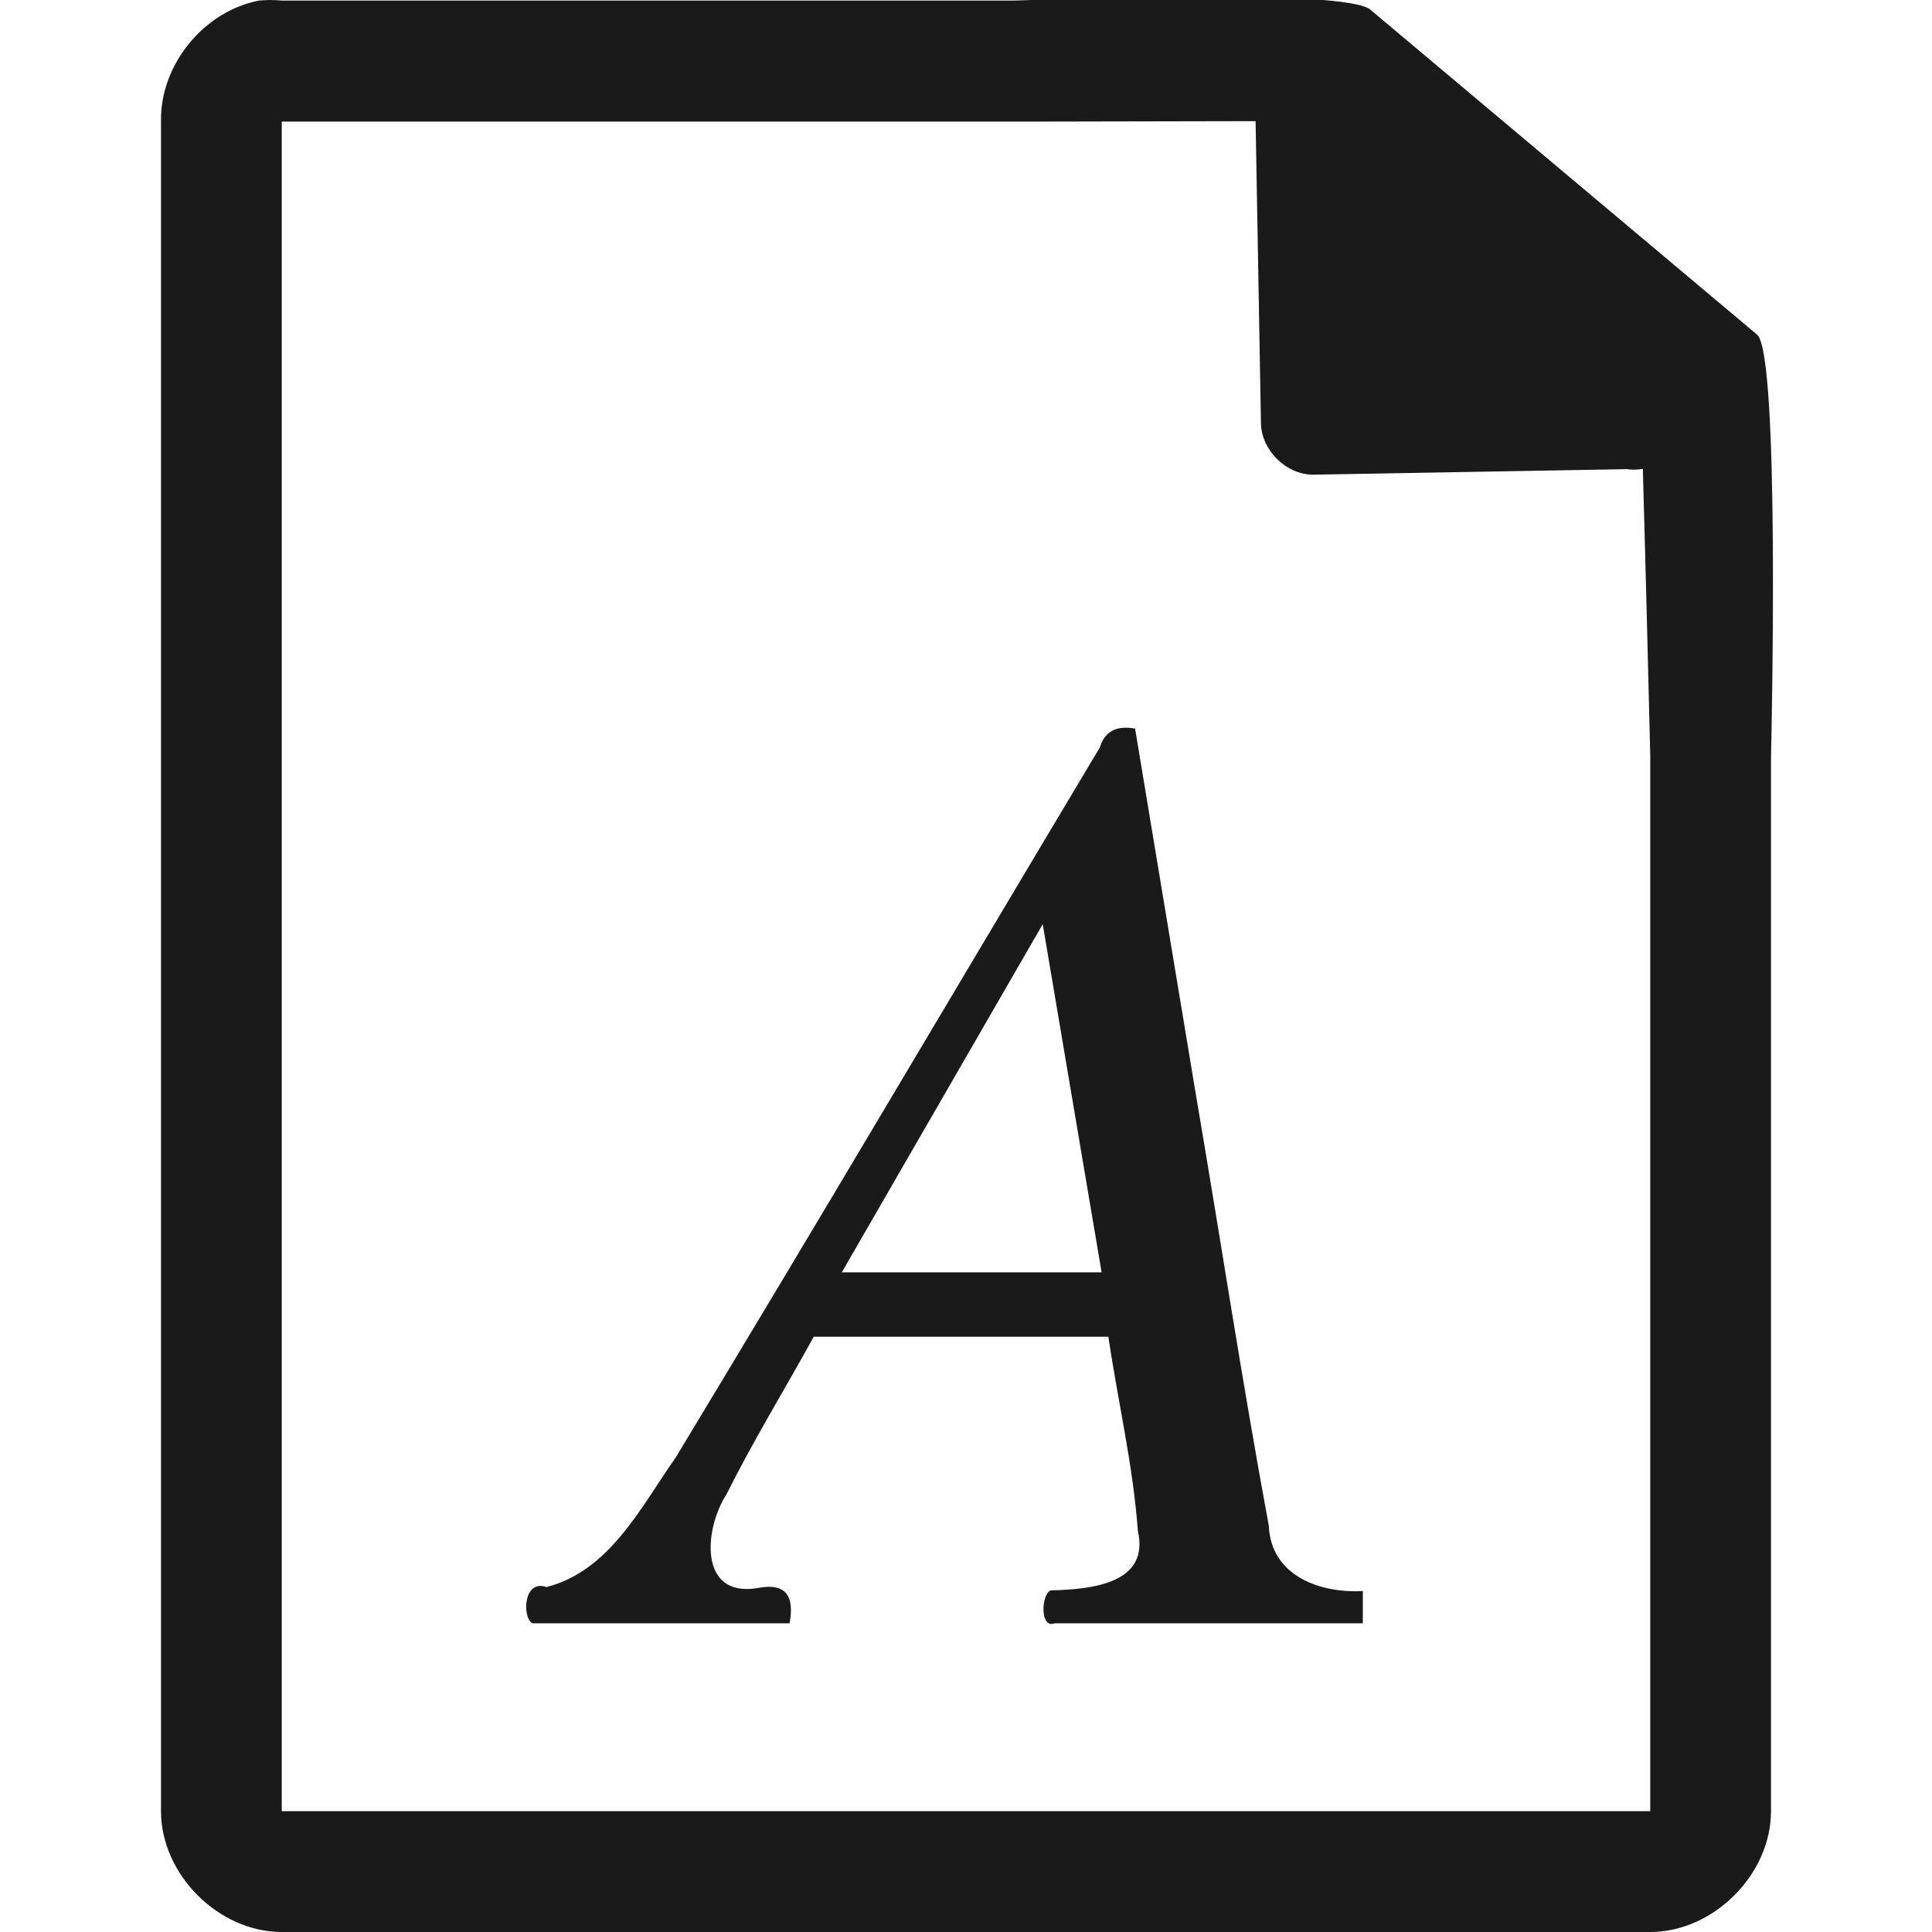
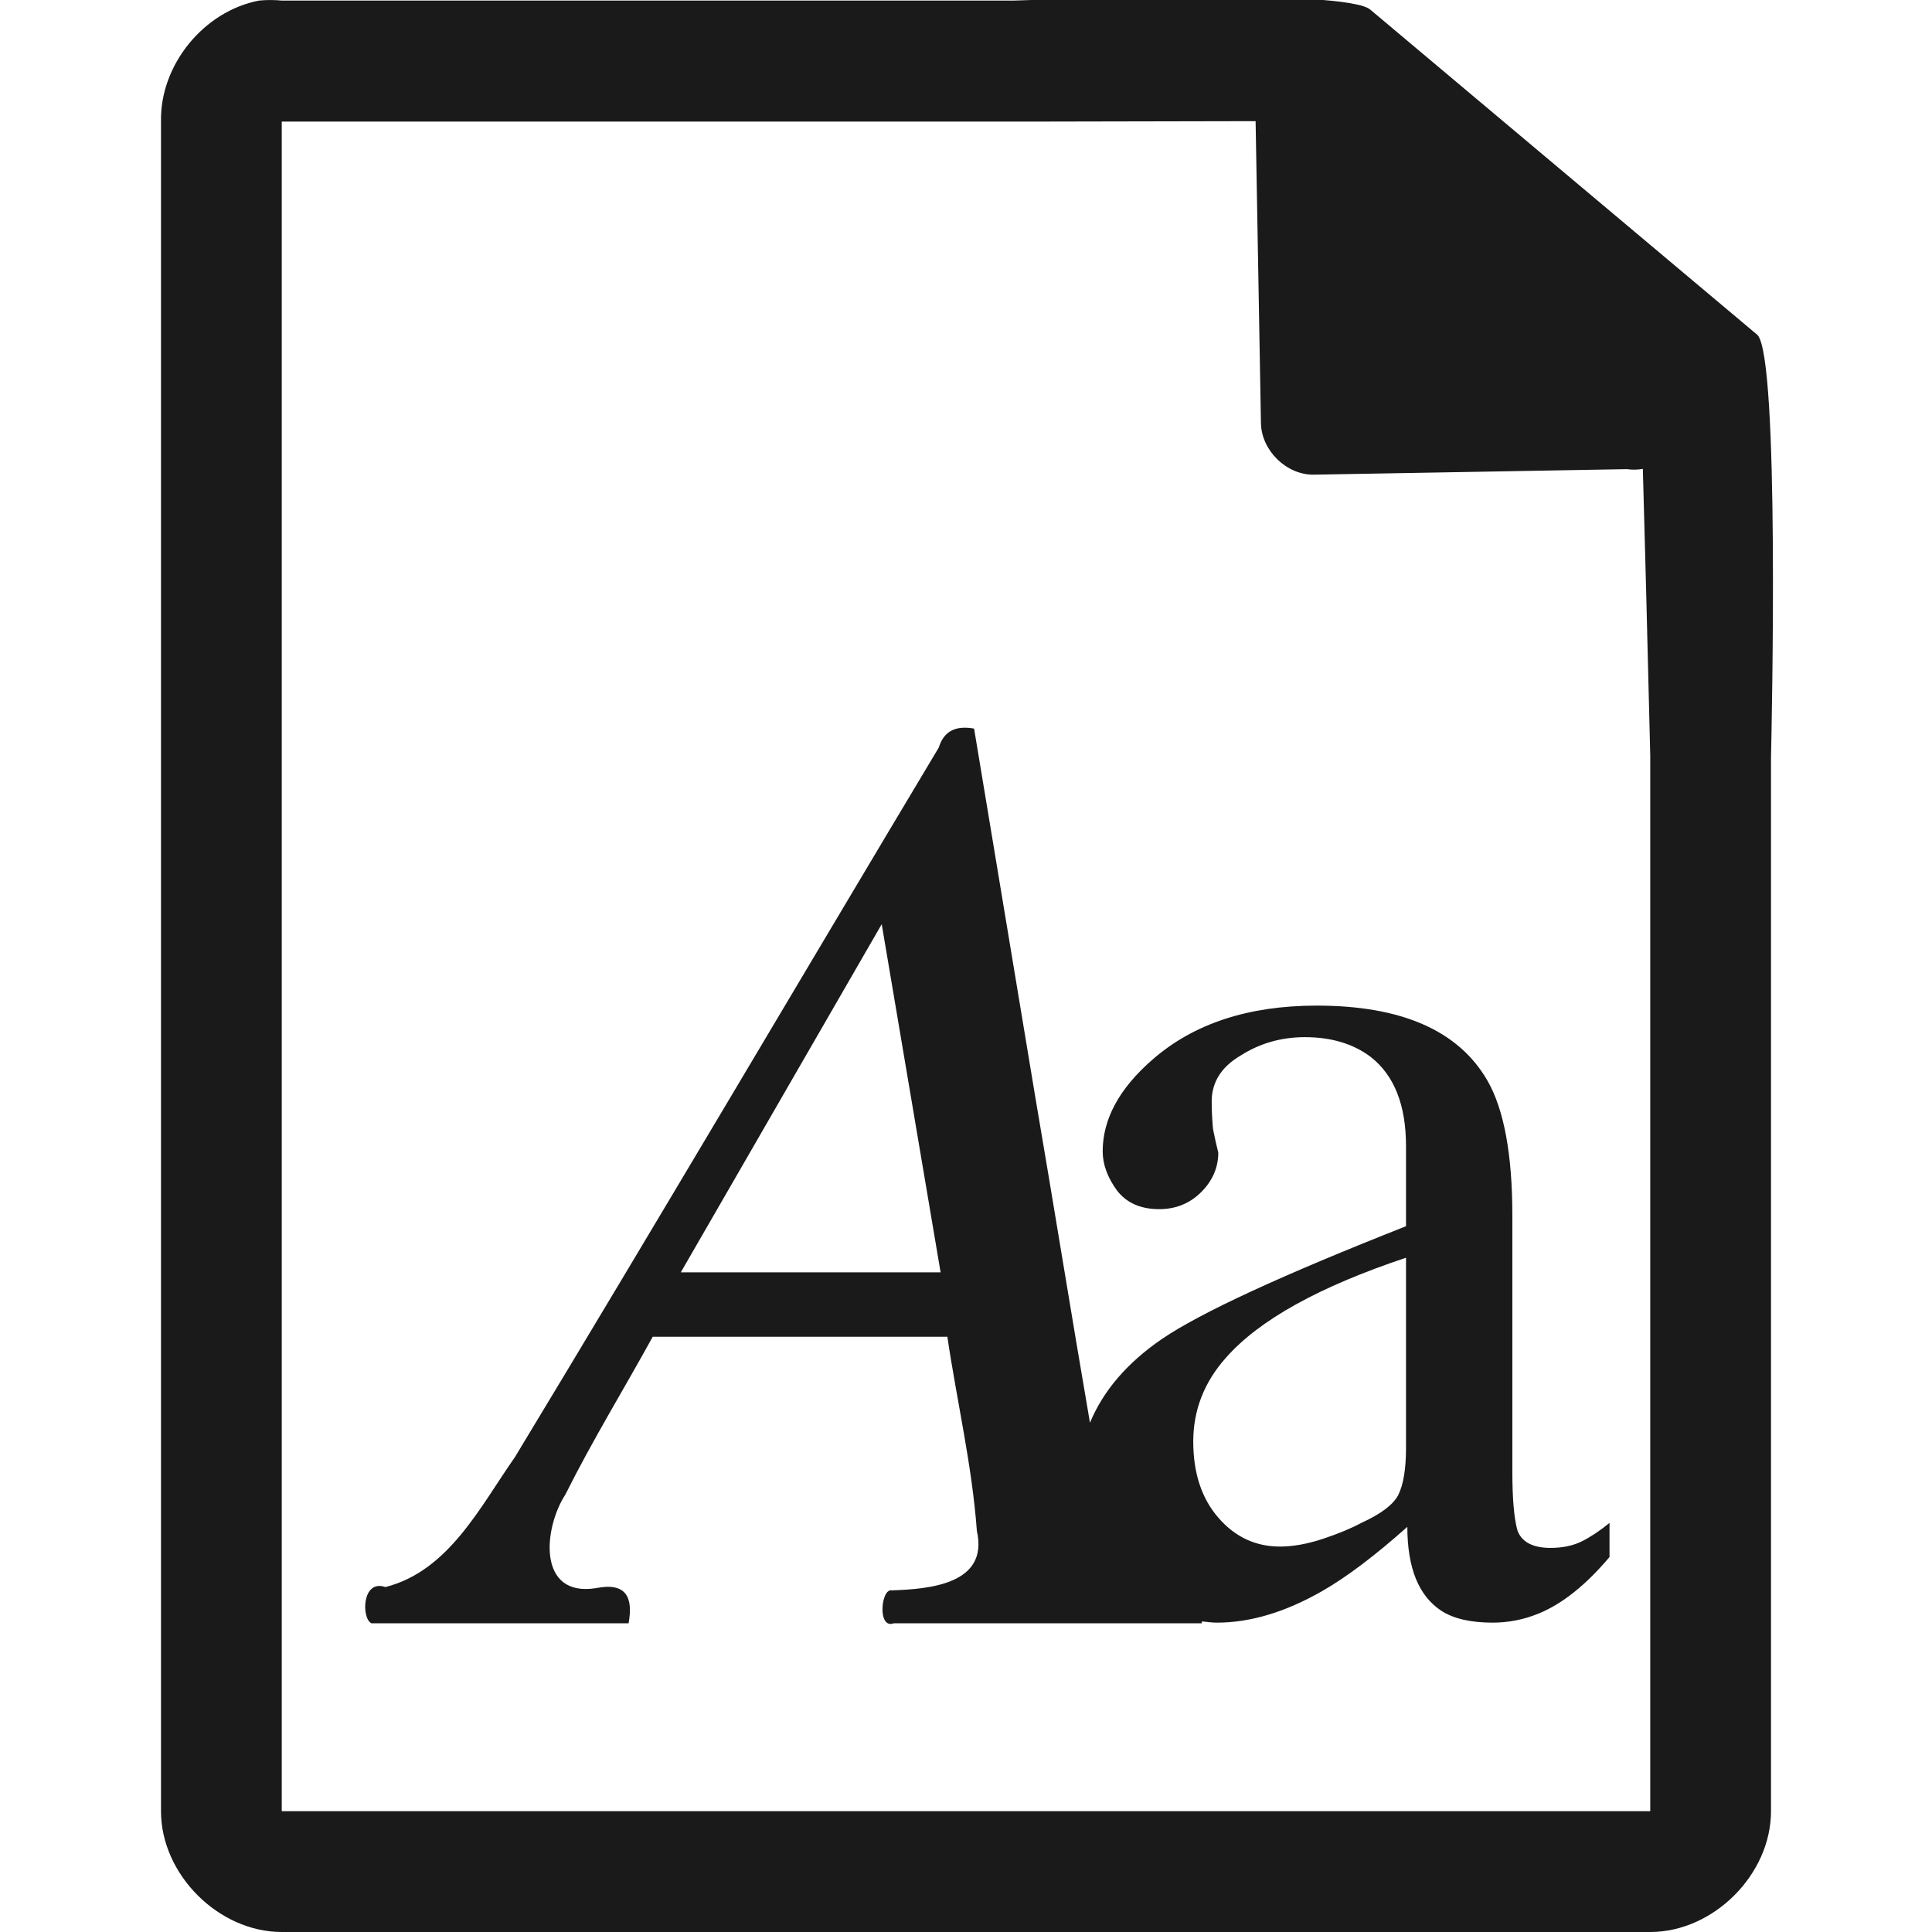
<svg xmlns="http://www.w3.org/2000/svg" xmlns:xlink="http://www.w3.org/1999/xlink" version="1.1" width="48" height="48" id="svg21744">
  <defs id="defs21746">
    <linearGradient x1="525.438" y1="836.188" x2="516.656" y2="828.5" id="linearGradient14113" xlink:href="#linearGradient14494-2-7" gradientUnits="userSpaceOnUse" gradientTransform="translate(-125.5,-1702.64)" />
    <linearGradient id="linearGradient14494-2-7">
      <stop id="stop14496-9-3" style="stop-color:#dc85e9;stop-opacity:1" offset="0" />
      <stop id="stop14498-9-7" style="stop-color:#f2cbf8;stop-opacity:1" offset="1" />
    </linearGradient>
    <linearGradient x1="520.585" y1="735.052" x2="516.152" y2="720.863" id="linearGradient14115" xlink:href="#linearGradient14494-5" gradientUnits="userSpaceOnUse" />
    <linearGradient id="linearGradient14494-5">
      <stop id="stop14496-5" style="stop-color:#dc85e9;stop-opacity:1" offset="0" />
      <stop id="stop14498-1" style="stop-color:#f2cbf8;stop-opacity:1" offset="1" />
    </linearGradient>
    <linearGradient x1="525.438" y1="836.188" x2="516.656" y2="828.5" id="linearGradient54948" xlink:href="#linearGradient14494-2-7" gradientUnits="userSpaceOnUse" gradientTransform="translate(-462.5005,-802.0039)" />
    <linearGradient x1="520.585" y1="735.052" x2="516.152" y2="720.863" id="linearGradient14109" xlink:href="#linearGradient14494-5" gradientUnits="userSpaceOnUse" gradientTransform="matrix(0.512535,0,0,0.615385,-202.3595,-422.9239)" />
    <linearGradient x1="525.438" y1="836.188" x2="516.656" y2="828.5" id="linearGradient54952" xlink:href="#linearGradient14494-2-7" gradientUnits="userSpaceOnUse" gradientTransform="translate(-462.5005,-797.5039)" />
    <linearGradient x1="209.062" y1="-765.461" x2="209.062" y2="-781.623" id="linearGradient44039" xlink:href="#linearGradient15606-1" gradientUnits="userSpaceOnUse" gradientTransform="matrix(1.5,0,0,1.5,-364.9995,1176.956)" />
    <linearGradient id="linearGradient15606-1">
      <stop id="stop15608-0" style="stop-color:#ffffff;stop-opacity:0.588" offset="0" />
      <stop id="stop15610-5" style="stop-color:#ffffff;stop-opacity:0.863" offset="1" />
    </linearGradient>
    <linearGradient x1="294.343" y1="256.581" x2="294.418" y2="243.139" id="linearGradient44042" xlink:href="#linearGradient10286-3" gradientUnits="userSpaceOnUse" gradientTransform="matrix(2.99213,0,0,3.00466,-830.7115,-727.4438)" />
    <linearGradient id="linearGradient10286-3">
      <stop id="stop10288-8" style="stop-color:#b3b3b3;stop-opacity:1" offset="0" />
      <stop id="stop10290-7" style="stop-color:#e6e6e6;stop-opacity:1" offset="1" />
    </linearGradient>
    <linearGradient x1="110.969" y1="976.3" x2="110.969" y2="992.375" id="linearGradient43236" xlink:href="#linearGradient4145-42" gradientUnits="userSpaceOnUse" />
    <linearGradient id="linearGradient4145-42">
      <stop id="stop4953" style="stop-color:#e694bb;stop-opacity:1" offset="0" />
      <stop id="stop4955" style="stop-color:#d3819a;stop-opacity:1" offset="0.262" />
      <stop id="stop4957" style="stop-color:#b25a64;stop-opacity:1" offset="0.705" />
      <stop id="stop4959" style="stop-color:#98313d;stop-opacity:1" offset="1" />
    </linearGradient>
    <linearGradient x1="110.969" y1="976.3" x2="111" y2="991.875" id="linearGradient14097-7" xlink:href="#linearGradient4145-42" gradientUnits="userSpaceOnUse" gradientTransform="matrix(1,0,0,1.00011,0,-0.10551)" />
    <linearGradient x1="110.969" y1="976.3" x2="110.969" y2="992.375" id="linearGradient21742" xlink:href="#linearGradient4145-42" gradientUnits="userSpaceOnUse" gradientTransform="matrix(1.00399,0,0,1.00959,-1.1658,-9.36636)" />
    <clipPath clipPathUnits="userSpaceOnUse" id="clipPath867">
      <g id="use869">
        <path d="m 47.001,3.021 v 0.75 40.5 0.727 h 0.75 32.499 0.75 v -0.727 -25.5 -0.328 l -0.234,-0.234 -14.906,-15 -0.188,-0.188 h -0.328 -17.593 z" id="path875" style="color:#000000;font-style:normal;font-variant:normal;font-weight:normal;font-stretch:normal;font-size:medium;line-height:normal;font-family:'Andale Mono';text-indent:0pt;text-align:start;text-decoration:none;text-decoration-line:none;letter-spacing:normal;word-spacing:normal;text-transform:none;direction:ltr;text-anchor:start;display:inline;overflow:visible;visibility:visible;fill:#000000;fill-opacity:1;fill-rule:nonzero;stroke:none;stroke-width:1;marker:none" />
      </g>
    </clipPath>
  </defs>
-   <path style="color:#000000;font-style:normal;font-variant:normal;font-weight:normal;font-stretch:normal;font-size:medium;line-height:normal;font-family:'Andale Mono';text-indent:0pt;text-align:start;text-decoration:none;text-decoration-line:none;letter-spacing:normal;word-spacing:normal;text-transform:none;direction:ltr;text-anchor:start;display:inline;overflow:visible;visibility:visible;fill:#1a1a1a;fill-opacity:1;stroke:none;stroke-width:5.999;marker:none" d="M 29.705 -0.084 C 27.658 -0.076 25.584 0.004 25.188 0.014 L 7 0.014 C 6.813 -0.004 6.624 -0.004 6.438 0.014 C 5.062 0.276 3.975 1.612 4 3.012 L 4 45 C 4 46.57 5.429 48 7 48 L 41 48 C 42.571 48 44 46.57 44 45 L 44 18.818 C 44.018 18.026 44.215 8.891 43.664 8.322 L 34.055 0.248 C 33.77 -0.027 31.752 -0.092 29.705 -0.084 z M 31.195 3.01 L 31.328 10.514 C 31.34 11.195 31.966 11.805 32.645 11.793 L 40.416 11.656 C 40.549 11.674 40.684 11.673 40.816 11.65 L 40.898 14.68 L 41 18.771 L 41 44.271 L 41 44.998 L 40.25 44.998 L 7.75 44.998 L 7 44.998 L 7 44.271 L 7 3.771 L 7 3.021 L 7.75 3.021 L 25.344 3.021 L 25.672 3.021 L 31.195 3.01 z M 27.904 18.082 C 27.629 18.101 27.425 18.245 27.324 18.572 C 23.809 24.447 20.335 30.347 16.791 36.205 C 15.929 37.432 15.15 39.03 13.576 39.43 C 12.991 39.227 12.976 40.206 13.227 40.33 L 19.617 40.33 C 19.735 39.685 19.559 39.306 18.807 39.457 C 17.345 39.689 17.499 37.972 18.049 37.127 C 18.715 35.792 19.498 34.518 20.217 33.211 L 27.537 33.211 C 27.775 34.819 28.152 36.413 28.27 38.035 C 28.572 39.36 27.087 39.481 26.158 39.512 C 25.885 39.454 25.793 40.488 26.207 40.33 L 33.859 40.33 L 33.859 39.529 C 32.786 39.588 31.576 39.148 31.523 37.906 C 30.864 34.353 30.324 30.779 29.715 27.217 C 29.21 24.179 28.706 21.139 28.201 18.102 C 28.095 18.082 27.996 18.076 27.904 18.082 z M 25.906 22.961 C 26.394 25.845 26.881 28.727 27.369 31.611 L 20.914 31.611 C 22.578 28.728 24.243 25.845 25.906 22.961 z " id="path14075" />
+   <path style="color:#000000;font-style:normal;font-variant:normal;font-weight:normal;font-stretch:normal;font-size:medium;line-height:normal;font-family:'Andale Mono';text-indent:0pt;text-align:start;text-decoration:none;text-decoration-line:none;letter-spacing:normal;word-spacing:normal;text-transform:none;direction:ltr;text-anchor:start;display:inline;overflow:visible;visibility:visible;fill:#1a1a1a;fill-opacity:1;stroke:none;stroke-width:5.999;marker:none" d="M 29.705 -0.084 C 27.658 -0.076 25.584 0.004 25.188 0.014 L 7 0.014 C 6.813 -0.004 6.624 -0.004 6.438 0.014 C 5.062 0.276 3.975 1.612 4 3.012 L 4 45 C 4 46.57 5.429 48 7 48 L 41 48 C 42.571 48 44 46.57 44 45 L 44 18.818 C 44.018 18.026 44.215 8.891 43.664 8.322 L 34.055 0.248 C 33.77 -0.027 31.752 -0.092 29.705 -0.084 z M 31.195 3.01 L 31.328 10.514 C 31.34 11.195 31.966 11.805 32.645 11.793 L 40.416 11.656 C 40.549 11.674 40.684 11.673 40.816 11.65 L 40.898 14.68 L 41 18.771 L 41 44.271 L 41 44.998 L 40.25 44.998 L 7.75 44.998 L 7 44.998 L 7 44.271 L 7 3.771 L 7 3.021 L 7.75 3.021 L 25.344 3.021 L 25.672 3.021 L 31.195 3.01 z M 23.904 18.082 C 23.629 18.101 23.425 18.245 23.324 18.572 C 19.809 24.447 16.335 30.347 12.791 36.205 C 11.929 37.432 11.15 39.03 9.576 39.43 C 8.991 39.227 8.976 40.206 9.227 40.33 L 15.617 40.33 C 15.735 39.685 15.559 39.306 14.807 39.457 C 13.345 39.689 13.499 37.972 14.049 37.127 C 14.715 35.792 15.498 34.518 16.217 33.211 L 23.537 33.211 C 23.775 34.819 24.152 36.413 24.27 38.035 C 24.572 39.36 23.087 39.481 22.158 39.512 C 21.885 39.454 21.793 40.488 22.207 40.33 L 29.859 40.33 L 29.859 40.283 C 29.984 40.295 30.105 40.314 30.234 40.314 C 31.061 40.314 31.93 40.055 32.844 39.533 C 33.453 39.185 34.16 38.651 34.965 37.934 C 34.965 38.956 35.247 39.652 35.812 40.021 C 36.117 40.217 36.54 40.314 37.084 40.314 C 37.475 40.314 37.857 40.24 38.227 40.088 C 38.814 39.849 39.401 39.379 39.988 38.684 L 39.988 37.836 C 39.749 38.032 39.52 38.184 39.303 38.293 C 39.085 38.402 38.824 38.457 38.52 38.457 C 38.085 38.457 37.812 38.314 37.703 38.031 C 37.616 37.727 37.574 37.239 37.574 36.564 L 37.574 30.203 C 37.574 28.681 37.366 27.561 36.953 26.844 C 36.235 25.604 34.822 24.984 32.713 24.984 C 31.017 24.984 29.659 25.431 28.637 26.322 C 27.81 27.04 27.396 27.801 27.396 28.605 C 27.396 28.932 27.517 29.258 27.756 29.584 C 27.995 29.888 28.342 30.041 28.799 30.041 C 29.212 30.041 29.561 29.9 29.844 29.617 C 30.126 29.334 30.268 29.006 30.268 28.637 C 30.224 28.463 30.18 28.268 30.137 28.051 C 30.115 27.812 30.104 27.583 30.104 27.365 C 30.104 26.887 30.344 26.507 30.822 26.225 C 31.301 25.92 31.833 25.768 32.42 25.768 C 33.072 25.768 33.616 25.93 34.051 26.256 C 34.638 26.713 34.932 27.453 34.932 28.475 L 34.932 30.465 C 31.844 31.683 29.82 32.617 28.863 33.27 C 28.001 33.862 27.408 34.555 27.08 35.348 C 26.614 32.639 26.178 29.926 25.715 27.217 C 25.21 24.179 24.706 21.139 24.201 18.102 C 24.095 18.082 23.996 18.076 23.904 18.082 z M 21.906 22.961 C 22.394 25.845 22.881 28.727 23.369 31.611 L 16.914 31.611 C 18.578 28.728 20.243 25.845 21.906 22.961 z M 34.932 31.248 L 34.932 35.977 C 34.932 36.498 34.867 36.889 34.736 37.15 C 34.606 37.39 34.301 37.618 33.822 37.836 C 33.583 37.966 33.268 38.098 32.877 38.229 C 32.486 38.359 32.127 38.424 31.801 38.424 C 31.192 38.424 30.681 38.183 30.268 37.705 C 29.854 37.227 29.646 36.597 29.646 35.814 C 29.646 35.032 29.919 34.335 30.463 33.727 C 31.289 32.791 32.779 31.966 34.932 31.248 z " id="path848" />
</svg>
